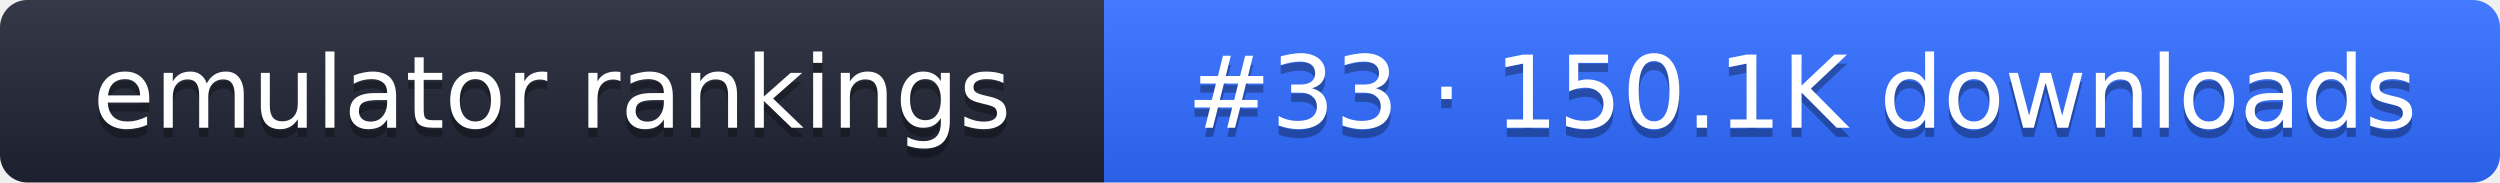
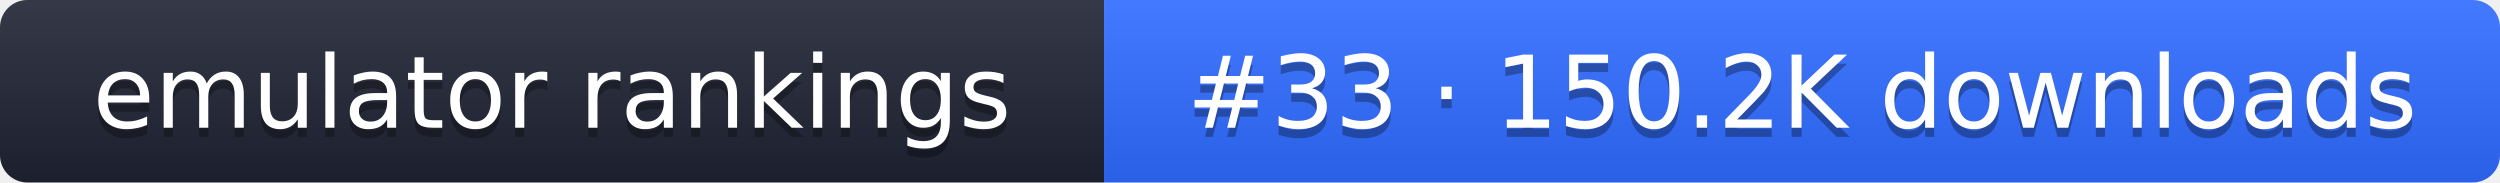
- <svg xmlns="http://www.w3.org/2000/svg" width="274" height="20" role="img" aria-label="emulator rankings: #33 · 150.1K downloads">
+ <svg xmlns="http://www.w3.org/2000/svg" width="274" height="20" role="img" aria-label="emulator rankings: #33 · 150.2K downloads">
  <linearGradient id="g" x2="0" y2="100%">
    <stop offset="0" stop-color="#fff" stop-opacity=".1" />
    <stop offset="1" stop-opacity=".1" />
  </linearGradient>
  <clipPath id="r">
    <rect width="274" height="20" rx="3" fill="#fff" />
  </clipPath>
  <g clip-path="url(#r)">
    <rect width="121" height="20" fill="#1f2433" />
    <rect x="121" width="153" height="20" fill="#2f6bff" />
    <rect width="274" height="20" fill="url(#g)" />
  </g>
  <g fill="#fff" text-anchor="middle" font-family="Verdana,DejaVu Sans,sans-serif" font-size="11">
    <text x="60.5" y="15" fill="#010101" fill-opacity=".3">emulator rankings</text>
    <text x="60.5" y="14">emulator rankings</text>
-     <text x="197.5" y="15" fill="#010101" fill-opacity=".3">#33 · 150.1K downloads</text>
-     <text x="197.5" y="14">#33 · 150.1K downloads</text>
+     <text x="197.5" y="15" fill="#010101" fill-opacity=".3">#33 · 150.2K downloads</text>
+     <text x="197.5" y="14">#33 · 150.2K downloads</text>
  </g>
</svg>
